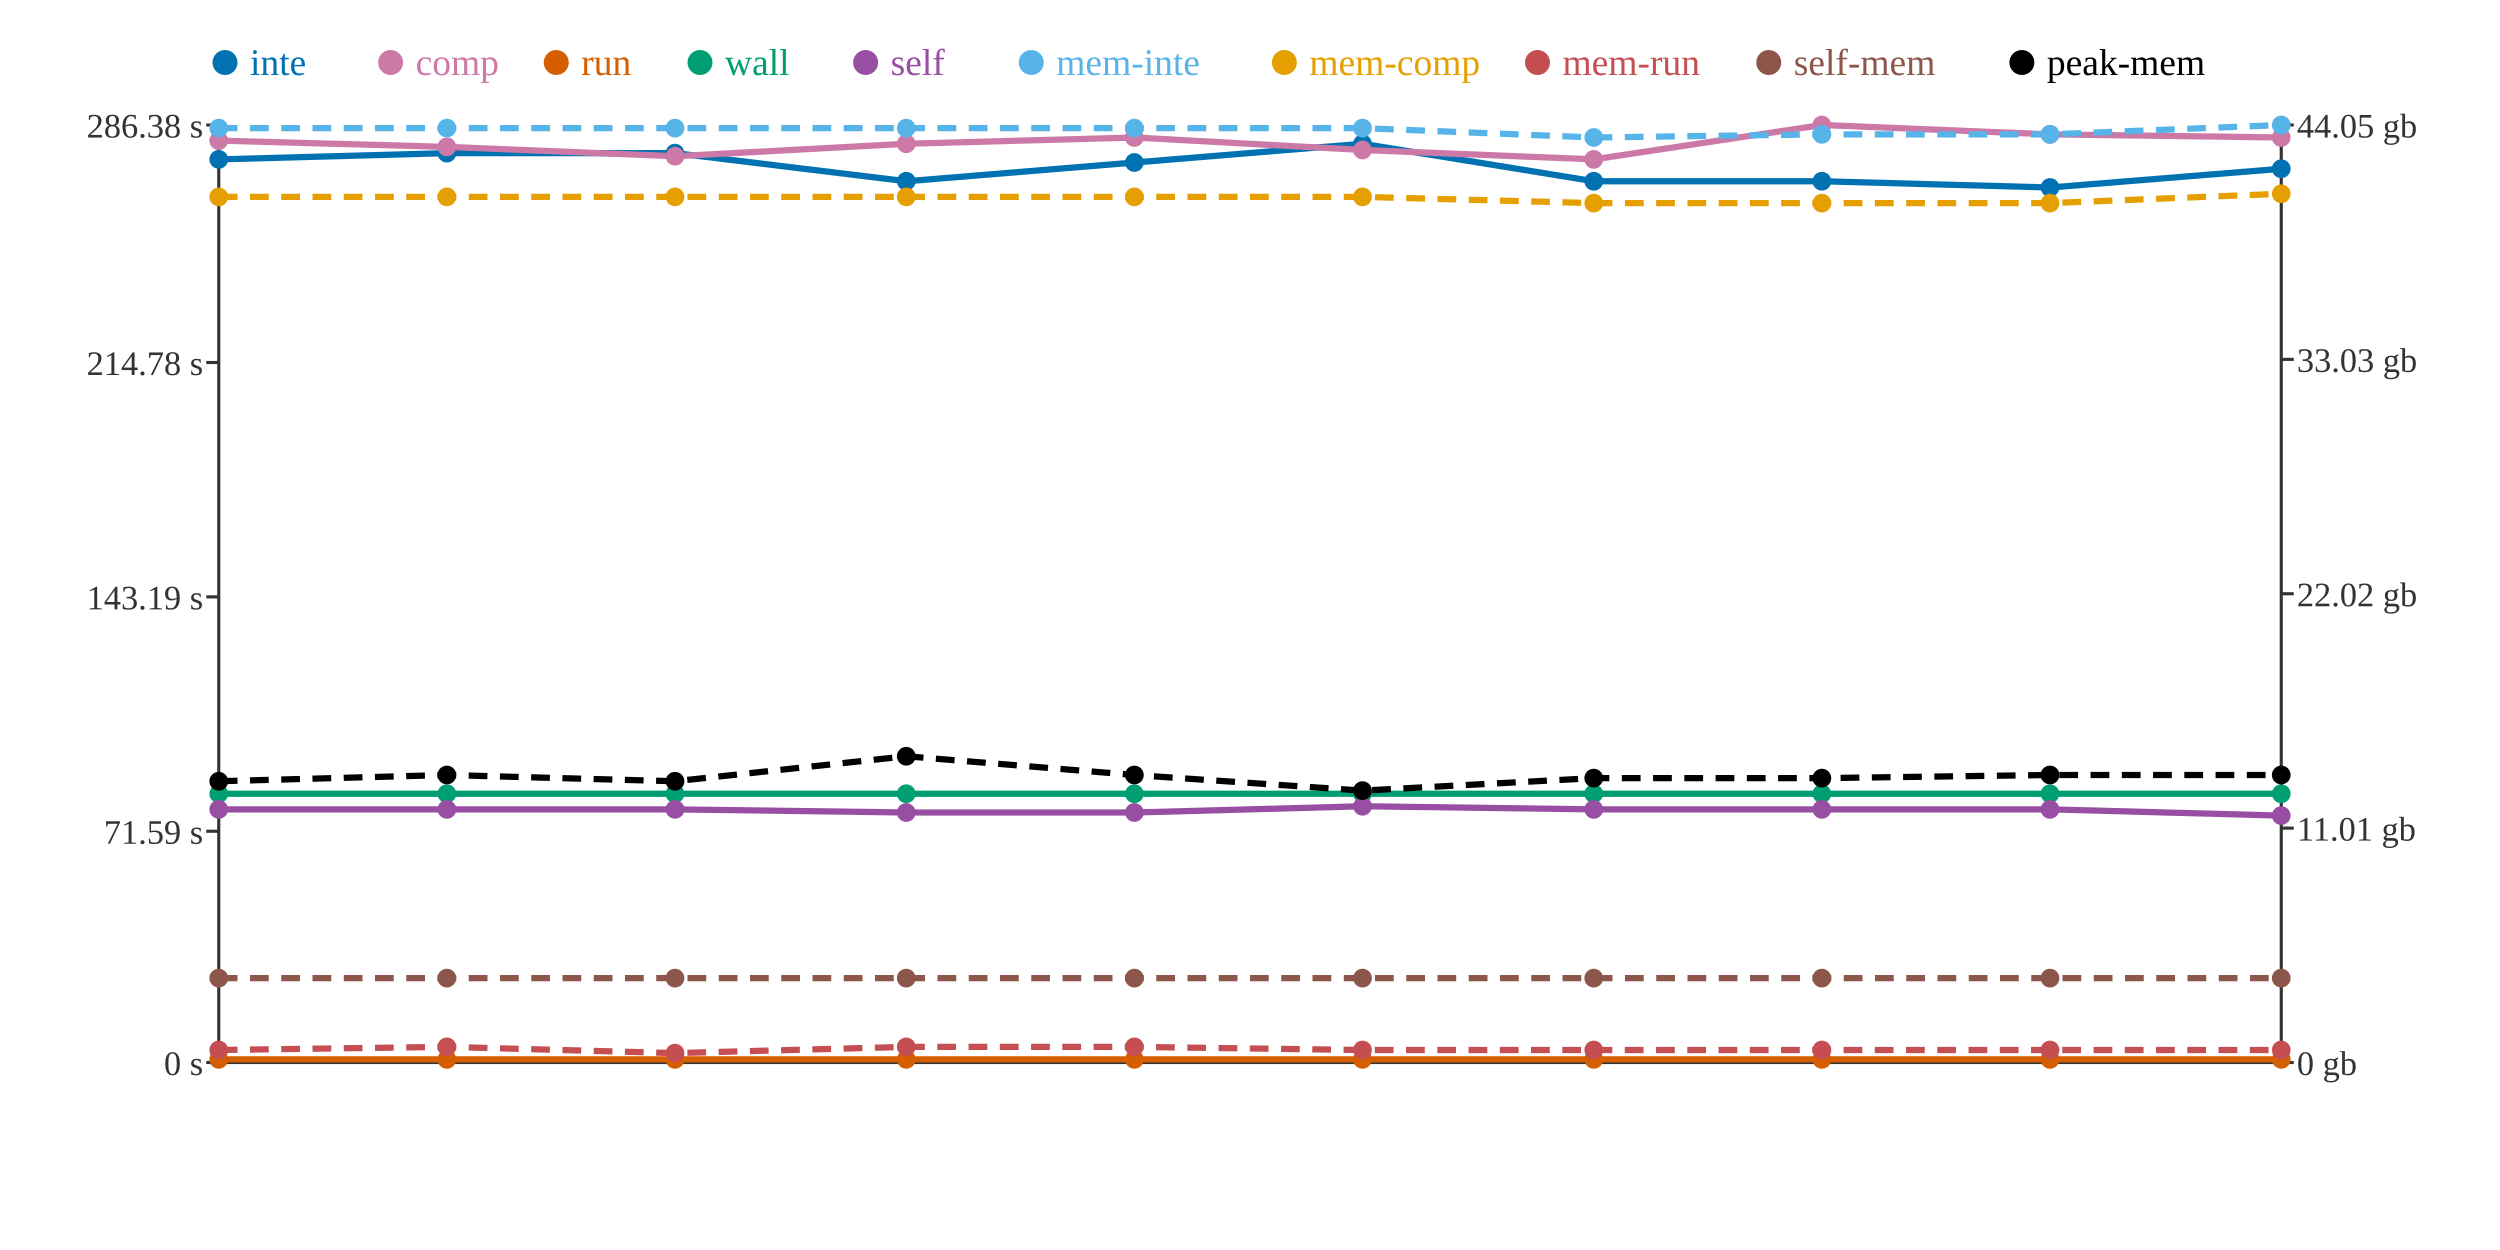
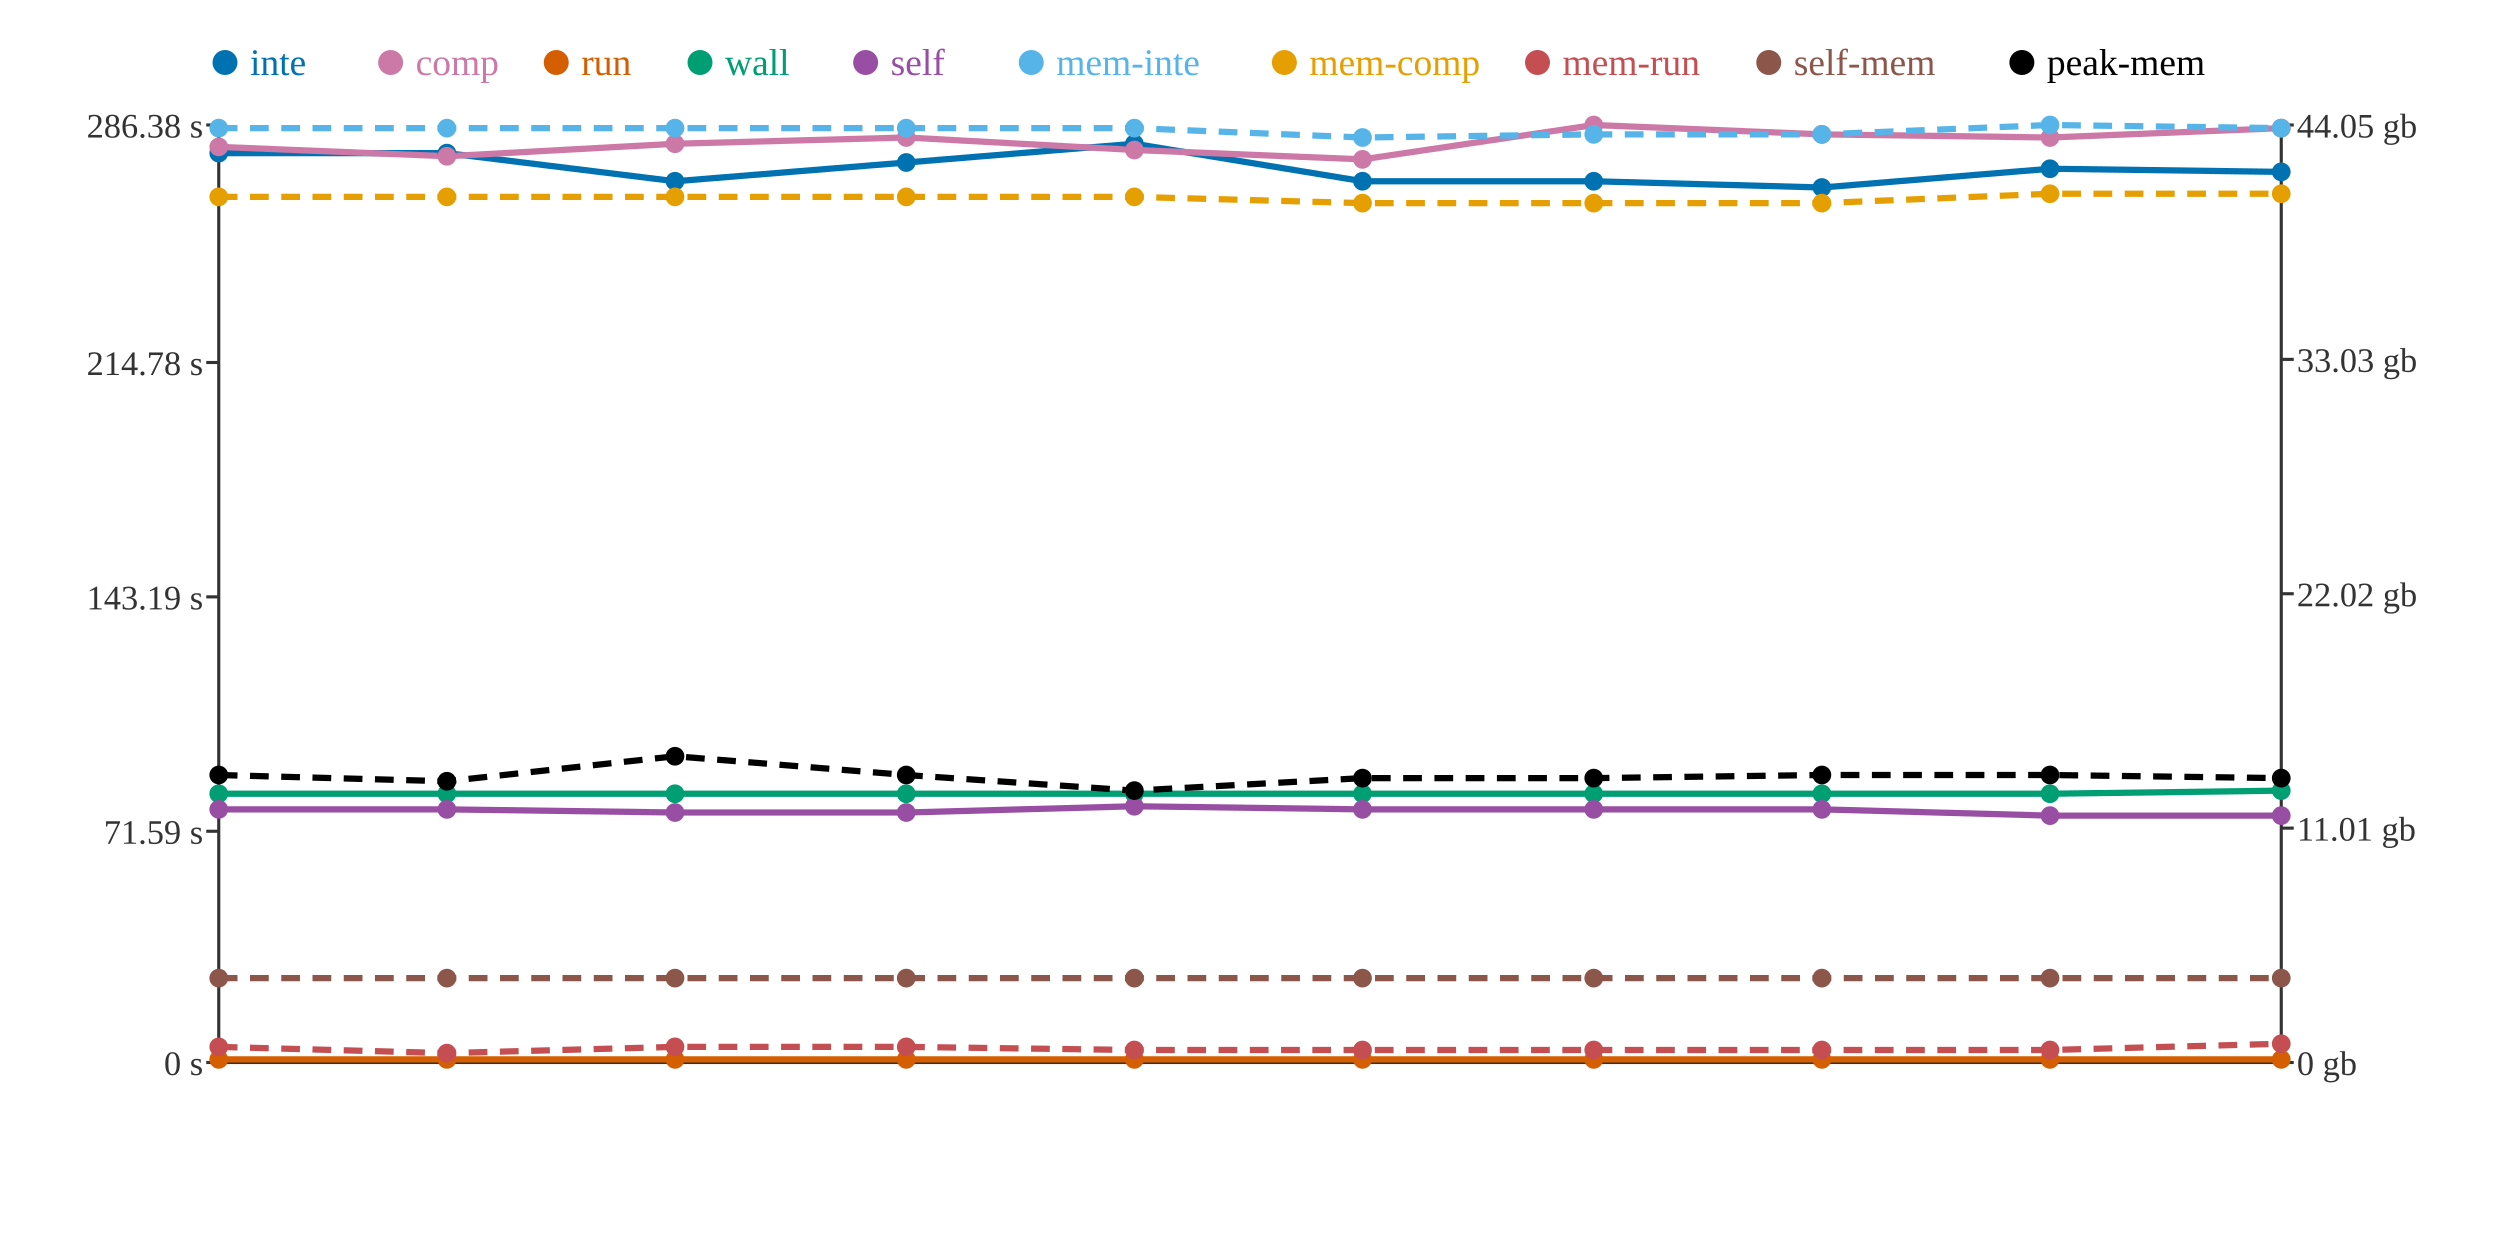
<svg xmlns="http://www.w3.org/2000/svg" width="800" height="400">
  <rect width="800" height="400" fill="white" />
  <line x1="70" y1="40" x2="70" y2="340" stroke="#333" stroke-width="1" />
  <line x1="70" y1="340" x2="730" y2="340" stroke="#333" stroke-width="1" />
  <line x1="730" y1="40" x2="730" y2="340" stroke="#333" stroke-width="1" />
  <line x1="66" y1="340" x2="70" y2="340" stroke="#333" stroke-width="1" />
  <text x="65" y="344" text-anchor="end" font-size="11" fill="#333">0 s</text>
  <line x1="66" y1="266" x2="70" y2="266" stroke="#333" stroke-width="1" />
  <text x="65" y="270" text-anchor="end" font-size="11" fill="#333">71.59 s</text>
  <line x1="66" y1="191" x2="70" y2="191" stroke="#333" stroke-width="1" />
  <text x="65" y="195" text-anchor="end" font-size="11" fill="#333">143.19 s</text>
  <line x1="66" y1="116" x2="70" y2="116" stroke="#333" stroke-width="1" />
  <text x="65" y="120" text-anchor="end" font-size="11" fill="#333">214.78 s</text>
  <line x1="66" y1="40" x2="70" y2="40" stroke="#333" stroke-width="1" />
  <text x="65" y="44" text-anchor="end" font-size="11" fill="#333">286.38 s</text>
  <line x1="730" y1="340" x2="734" y2="340" stroke="#333" stroke-width="1" />
  <text x="735" y="344" text-anchor="start" font-size="11" fill="#333">0 gb</text>
  <line x1="730" y1="265" x2="734" y2="265" stroke="#333" stroke-width="1" />
  <text x="735" y="269" text-anchor="start" font-size="11" fill="#333">11.01 gb</text>
  <line x1="730" y1="190" x2="734" y2="190" stroke="#333" stroke-width="1" />
  <text x="735" y="194" text-anchor="start" font-size="11" fill="#333">22.02 gb</text>
  <line x1="730" y1="115" x2="734" y2="115" stroke="#333" stroke-width="1" />
  <text x="735" y="119" text-anchor="start" font-size="11" fill="#333">33.03 gb</text>
  <line x1="730" y1="40" x2="734" y2="40" stroke="#333" stroke-width="1" />
  <text x="735" y="44" text-anchor="start" font-size="11" fill="#333">44.05 gb</text>
-   <polyline points="70,51 143,49 216,49 290,58 363,52 436,46 510,58 583,58 656,60 730,54" fill="none" stroke="#0072B2" stroke-width="2" />
-   <polyline points="70,45 143,47 216,50 290,46 363,44 436,48 510,51 583,40 656,43 730,44" fill="none" stroke="#CC79A7" stroke-width="2" />
+   <polyline points="70,49 143,49 216,58 290,52 363,46 436,58 510,58 583,60 656,54 730,55" fill="none" stroke="#0072B2" stroke-width="2" />
+   <polyline points="70,47 143,50 216,46 290,44 363,48 436,51 510,40 583,43 656,44 730,41" fill="none" stroke="#CC79A7" stroke-width="2" />
  <polyline points="70,339 143,339 216,339 290,339 363,339 436,339 510,339 583,339 656,339 730,339" fill="none" stroke="#D55E00" stroke-width="2" />
-   <polyline points="70,254 143,254 216,254 290,254 363,254 436,254 510,254 583,254 656,254 730,254" fill="none" stroke="#009E73" stroke-width="2" />
-   <polyline points="70,259 143,259 216,259 290,260 363,260 436,258 510,259 583,259 656,259 730,261" fill="none" stroke="#984EA3" stroke-width="2" />
-   <polyline points="70,41 143,41 216,41 290,41 363,41 436,41 510,44 583,43 656,43 730,40" fill="none" stroke="#56B4E9" stroke-width="2" stroke-dasharray="6 4" />
-   <polyline points="70,63 143,63 216,63 290,63 363,63 436,63 510,65 583,65 656,65 730,62" fill="none" stroke="#E69F00" stroke-width="2" stroke-dasharray="6 4" />
-   <polyline points="70,336 143,335 216,337 290,335 363,335 436,336 510,336 583,336 656,336 730,336" fill="none" stroke="#C44E52" stroke-width="2" stroke-dasharray="6 4" />
+   <polyline points="70,254 143,254 216,254 290,254 363,254 436,254 510,254 583,254 656,254 730,253" fill="none" stroke="#009E73" stroke-width="2" />
+   <polyline points="70,259 143,259 216,260 290,260 363,258 436,259 510,259 583,259 656,261 730,261" fill="none" stroke="#984EA3" stroke-width="2" />
+   <polyline points="70,41 143,41 216,41 290,41 363,41 436,44 510,43 583,43 656,40 730,41" fill="none" stroke="#56B4E9" stroke-width="2" stroke-dasharray="6 4" />
+   <polyline points="70,63 143,63 216,63 290,63 363,63 436,65 510,65 583,65 656,62 730,62" fill="none" stroke="#E69F00" stroke-width="2" stroke-dasharray="6 4" />
+   <polyline points="70,335 143,337 216,335 290,335 363,336 436,336 510,336 583,336 656,336 730,334" fill="none" stroke="#C44E52" stroke-width="2" stroke-dasharray="6 4" />
  <polyline points="70,313 143,313 216,313 290,313 363,313 436,313 510,313 583,313 656,313 730,313" fill="none" stroke="#8C564B" stroke-width="2" stroke-dasharray="6 4" />
-   <polyline points="70,250 143,248 216,250 290,242 363,248 436,253 510,249 583,249 656,248 730,248" fill="none" stroke="#000000" stroke-width="2" stroke-dasharray="6 4" />
-   <circle cx="70" cy="51" r="3" fill="#0072B2" />
-   <circle cx="70" cy="45" r="3" fill="#CC79A7" />
+   <polyline points="70,248 143,250 216,242 290,248 363,253 436,249 510,249 583,248 656,248 730,249" fill="none" stroke="#000000" stroke-width="2" stroke-dasharray="6 4" />
+   <circle cx="70" cy="49" r="3" fill="#0072B2" />
+   <circle cx="70" cy="47" r="3" fill="#CC79A7" />
  <circle cx="70" cy="339" r="3" fill="#D55E00" />
  <circle cx="70" cy="254" r="3" fill="#009E73" />
  <circle cx="70" cy="259" r="3" fill="#984EA3" />
  <circle cx="70" cy="41" r="3" fill="#56B4E9" />
  <circle cx="70" cy="63" r="3" fill="#E69F00" />
-   <circle cx="70" cy="336" r="3" fill="#C44E52" />
+   <circle cx="70" cy="335" r="3" fill="#C44E52" />
  <circle cx="70" cy="313" r="3" fill="#8C564B" />
-   <circle cx="70" cy="250" r="3" fill="#000000" />
+   <circle cx="70" cy="248" r="3" fill="#000000" />
  <circle cx="143" cy="49" r="3" fill="#0072B2" />
-   <circle cx="143" cy="47" r="3" fill="#CC79A7" />
+   <circle cx="143" cy="50" r="3" fill="#CC79A7" />
  <circle cx="143" cy="339" r="3" fill="#D55E00" />
  <circle cx="143" cy="254" r="3" fill="#009E73" />
  <circle cx="143" cy="259" r="3" fill="#984EA3" />
  <circle cx="143" cy="41" r="3" fill="#56B4E9" />
  <circle cx="143" cy="63" r="3" fill="#E69F00" />
-   <circle cx="143" cy="335" r="3" fill="#C44E52" />
+   <circle cx="143" cy="337" r="3" fill="#C44E52" />
  <circle cx="143" cy="313" r="3" fill="#8C564B" />
-   <circle cx="143" cy="248" r="3" fill="#000000" />
-   <circle cx="216" cy="49" r="3" fill="#0072B2" />
-   <circle cx="216" cy="50" r="3" fill="#CC79A7" />
+   <circle cx="143" cy="250" r="3" fill="#000000" />
+   <circle cx="216" cy="58" r="3" fill="#0072B2" />
+   <circle cx="216" cy="46" r="3" fill="#CC79A7" />
  <circle cx="216" cy="339" r="3" fill="#D55E00" />
  <circle cx="216" cy="254" r="3" fill="#009E73" />
-   <circle cx="216" cy="259" r="3" fill="#984EA3" />
+   <circle cx="216" cy="260" r="3" fill="#984EA3" />
  <circle cx="216" cy="41" r="3" fill="#56B4E9" />
  <circle cx="216" cy="63" r="3" fill="#E69F00" />
-   <circle cx="216" cy="337" r="3" fill="#C44E52" />
+   <circle cx="216" cy="335" r="3" fill="#C44E52" />
  <circle cx="216" cy="313" r="3" fill="#8C564B" />
-   <circle cx="216" cy="250" r="3" fill="#000000" />
-   <circle cx="290" cy="58" r="3" fill="#0072B2" />
-   <circle cx="290" cy="46" r="3" fill="#CC79A7" />
+   <circle cx="216" cy="242" r="3" fill="#000000" />
+   <circle cx="290" cy="52" r="3" fill="#0072B2" />
+   <circle cx="290" cy="44" r="3" fill="#CC79A7" />
  <circle cx="290" cy="339" r="3" fill="#D55E00" />
  <circle cx="290" cy="254" r="3" fill="#009E73" />
  <circle cx="290" cy="260" r="3" fill="#984EA3" />
  <circle cx="290" cy="41" r="3" fill="#56B4E9" />
  <circle cx="290" cy="63" r="3" fill="#E69F00" />
  <circle cx="290" cy="335" r="3" fill="#C44E52" />
  <circle cx="290" cy="313" r="3" fill="#8C564B" />
-   <circle cx="290" cy="242" r="3" fill="#000000" />
-   <circle cx="363" cy="52" r="3" fill="#0072B2" />
-   <circle cx="363" cy="44" r="3" fill="#CC79A7" />
+   <circle cx="290" cy="248" r="3" fill="#000000" />
+   <circle cx="363" cy="46" r="3" fill="#0072B2" />
+   <circle cx="363" cy="48" r="3" fill="#CC79A7" />
  <circle cx="363" cy="339" r="3" fill="#D55E00" />
  <circle cx="363" cy="254" r="3" fill="#009E73" />
-   <circle cx="363" cy="260" r="3" fill="#984EA3" />
+   <circle cx="363" cy="258" r="3" fill="#984EA3" />
  <circle cx="363" cy="41" r="3" fill="#56B4E9" />
  <circle cx="363" cy="63" r="3" fill="#E69F00" />
-   <circle cx="363" cy="335" r="3" fill="#C44E52" />
+   <circle cx="363" cy="336" r="3" fill="#C44E52" />
  <circle cx="363" cy="313" r="3" fill="#8C564B" />
-   <circle cx="363" cy="248" r="3" fill="#000000" />
-   <circle cx="436" cy="46" r="3" fill="#0072B2" />
-   <circle cx="436" cy="48" r="3" fill="#CC79A7" />
+   <circle cx="363" cy="253" r="3" fill="#000000" />
+   <circle cx="436" cy="58" r="3" fill="#0072B2" />
+   <circle cx="436" cy="51" r="3" fill="#CC79A7" />
  <circle cx="436" cy="339" r="3" fill="#D55E00" />
  <circle cx="436" cy="254" r="3" fill="#009E73" />
-   <circle cx="436" cy="258" r="3" fill="#984EA3" />
-   <circle cx="436" cy="41" r="3" fill="#56B4E9" />
-   <circle cx="436" cy="63" r="3" fill="#E69F00" />
+   <circle cx="436" cy="259" r="3" fill="#984EA3" />
+   <circle cx="436" cy="44" r="3" fill="#56B4E9" />
+   <circle cx="436" cy="65" r="3" fill="#E69F00" />
  <circle cx="436" cy="336" r="3" fill="#C44E52" />
  <circle cx="436" cy="313" r="3" fill="#8C564B" />
-   <circle cx="436" cy="253" r="3" fill="#000000" />
+   <circle cx="436" cy="249" r="3" fill="#000000" />
  <circle cx="510" cy="58" r="3" fill="#0072B2" />
-   <circle cx="510" cy="51" r="3" fill="#CC79A7" />
+   <circle cx="510" cy="40" r="3" fill="#CC79A7" />
  <circle cx="510" cy="339" r="3" fill="#D55E00" />
  <circle cx="510" cy="254" r="3" fill="#009E73" />
  <circle cx="510" cy="259" r="3" fill="#984EA3" />
-   <circle cx="510" cy="44" r="3" fill="#56B4E9" />
+   <circle cx="510" cy="43" r="3" fill="#56B4E9" />
  <circle cx="510" cy="65" r="3" fill="#E69F00" />
  <circle cx="510" cy="336" r="3" fill="#C44E52" />
  <circle cx="510" cy="313" r="3" fill="#8C564B" />
  <circle cx="510" cy="249" r="3" fill="#000000" />
-   <circle cx="583" cy="58" r="3" fill="#0072B2" />
-   <circle cx="583" cy="40" r="3" fill="#CC79A7" />
+   <circle cx="583" cy="60" r="3" fill="#0072B2" />
+   <circle cx="583" cy="43" r="3" fill="#CC79A7" />
  <circle cx="583" cy="339" r="3" fill="#D55E00" />
  <circle cx="583" cy="254" r="3" fill="#009E73" />
  <circle cx="583" cy="259" r="3" fill="#984EA3" />
  <circle cx="583" cy="43" r="3" fill="#56B4E9" />
  <circle cx="583" cy="65" r="3" fill="#E69F00" />
  <circle cx="583" cy="336" r="3" fill="#C44E52" />
  <circle cx="583" cy="313" r="3" fill="#8C564B" />
-   <circle cx="583" cy="249" r="3" fill="#000000" />
-   <circle cx="656" cy="60" r="3" fill="#0072B2" />
-   <circle cx="656" cy="43" r="3" fill="#CC79A7" />
+   <circle cx="583" cy="248" r="3" fill="#000000" />
+   <circle cx="656" cy="54" r="3" fill="#0072B2" />
+   <circle cx="656" cy="44" r="3" fill="#CC79A7" />
  <circle cx="656" cy="339" r="3" fill="#D55E00" />
  <circle cx="656" cy="254" r="3" fill="#009E73" />
-   <circle cx="656" cy="259" r="3" fill="#984EA3" />
-   <circle cx="656" cy="43" r="3" fill="#56B4E9" />
-   <circle cx="656" cy="65" r="3" fill="#E69F00" />
+   <circle cx="656" cy="261" r="3" fill="#984EA3" />
+   <circle cx="656" cy="40" r="3" fill="#56B4E9" />
+   <circle cx="656" cy="62" r="3" fill="#E69F00" />
  <circle cx="656" cy="336" r="3" fill="#C44E52" />
  <circle cx="656" cy="313" r="3" fill="#8C564B" />
  <circle cx="656" cy="248" r="3" fill="#000000" />
-   <circle cx="730" cy="54" r="3" fill="#0072B2" />
-   <circle cx="730" cy="44" r="3" fill="#CC79A7" />
+   <circle cx="730" cy="55" r="3" fill="#0072B2" />
+   <circle cx="730" cy="41" r="3" fill="#CC79A7" />
  <circle cx="730" cy="339" r="3" fill="#D55E00" />
-   <circle cx="730" cy="254" r="3" fill="#009E73" />
+   <circle cx="730" cy="253" r="3" fill="#009E73" />
  <circle cx="730" cy="261" r="3" fill="#984EA3" />
-   <circle cx="730" cy="40" r="3" fill="#56B4E9" />
+   <circle cx="730" cy="41" r="3" fill="#56B4E9" />
  <circle cx="730" cy="62" r="3" fill="#E69F00" />
-   <circle cx="730" cy="336" r="3" fill="#C44E52" />
+   <circle cx="730" cy="334" r="3" fill="#C44E52" />
  <circle cx="730" cy="313" r="3" fill="#8C564B" />
-   <circle cx="730" cy="248" r="3" fill="#000000" />
+   <circle cx="730" cy="249" r="3" fill="#000000" />
  <circle cx="72" cy="20" r="4" fill="#0072B2" />
  <text x="80" y="24" text-anchor="start" font-size="12" fill="#0072B2">inte</text>
  <circle cx="125" cy="20" r="4" fill="#CC79A7" />
  <text x="133" y="24" text-anchor="start" font-size="12" fill="#CC79A7">comp</text>
  <circle cx="178" cy="20" r="4" fill="#D55E00" />
  <text x="186" y="24" text-anchor="start" font-size="12" fill="#D55E00">run</text>
  <circle cx="224" cy="20" r="4" fill="#009E73" />
  <text x="232" y="24" text-anchor="start" font-size="12" fill="#009E73">wall</text>
  <circle cx="277" cy="20" r="4" fill="#984EA3" />
  <text x="285" y="24" text-anchor="start" font-size="12" fill="#984EA3">self</text>
  <circle cx="330" cy="20" r="4" fill="#56B4E9" />
  <text x="338" y="24" text-anchor="start" font-size="12" fill="#56B4E9">mem-inte</text>
  <circle cx="411" cy="20" r="4" fill="#E69F00" />
  <text x="419" y="24" text-anchor="start" font-size="12" fill="#E69F00">mem-comp</text>
  <circle cx="492" cy="20" r="4" fill="#C44E52" />
  <text x="500" y="24" text-anchor="start" font-size="12" fill="#C44E52">mem-run</text>
  <circle cx="566" cy="20" r="4" fill="#8C564B" />
  <text x="574" y="24" text-anchor="start" font-size="12" fill="#8C564B">self-mem</text>
  <circle cx="647" cy="20" r="4" fill="#000000" />
  <text x="655" y="24" text-anchor="start" font-size="12" fill="#000000">peak-mem</text>
</svg>
